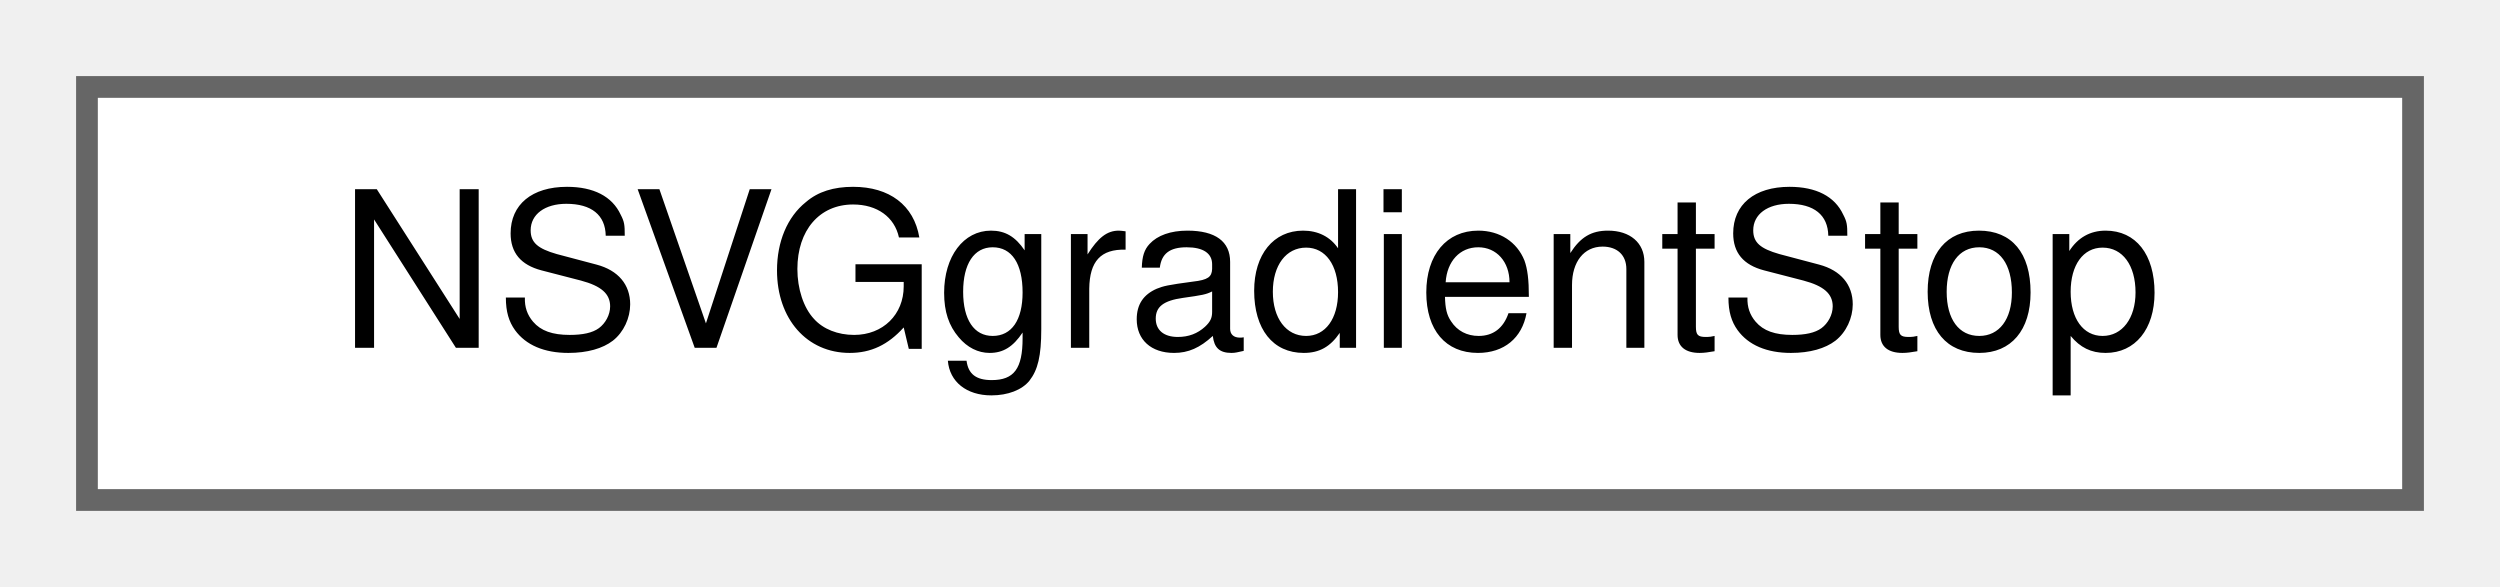
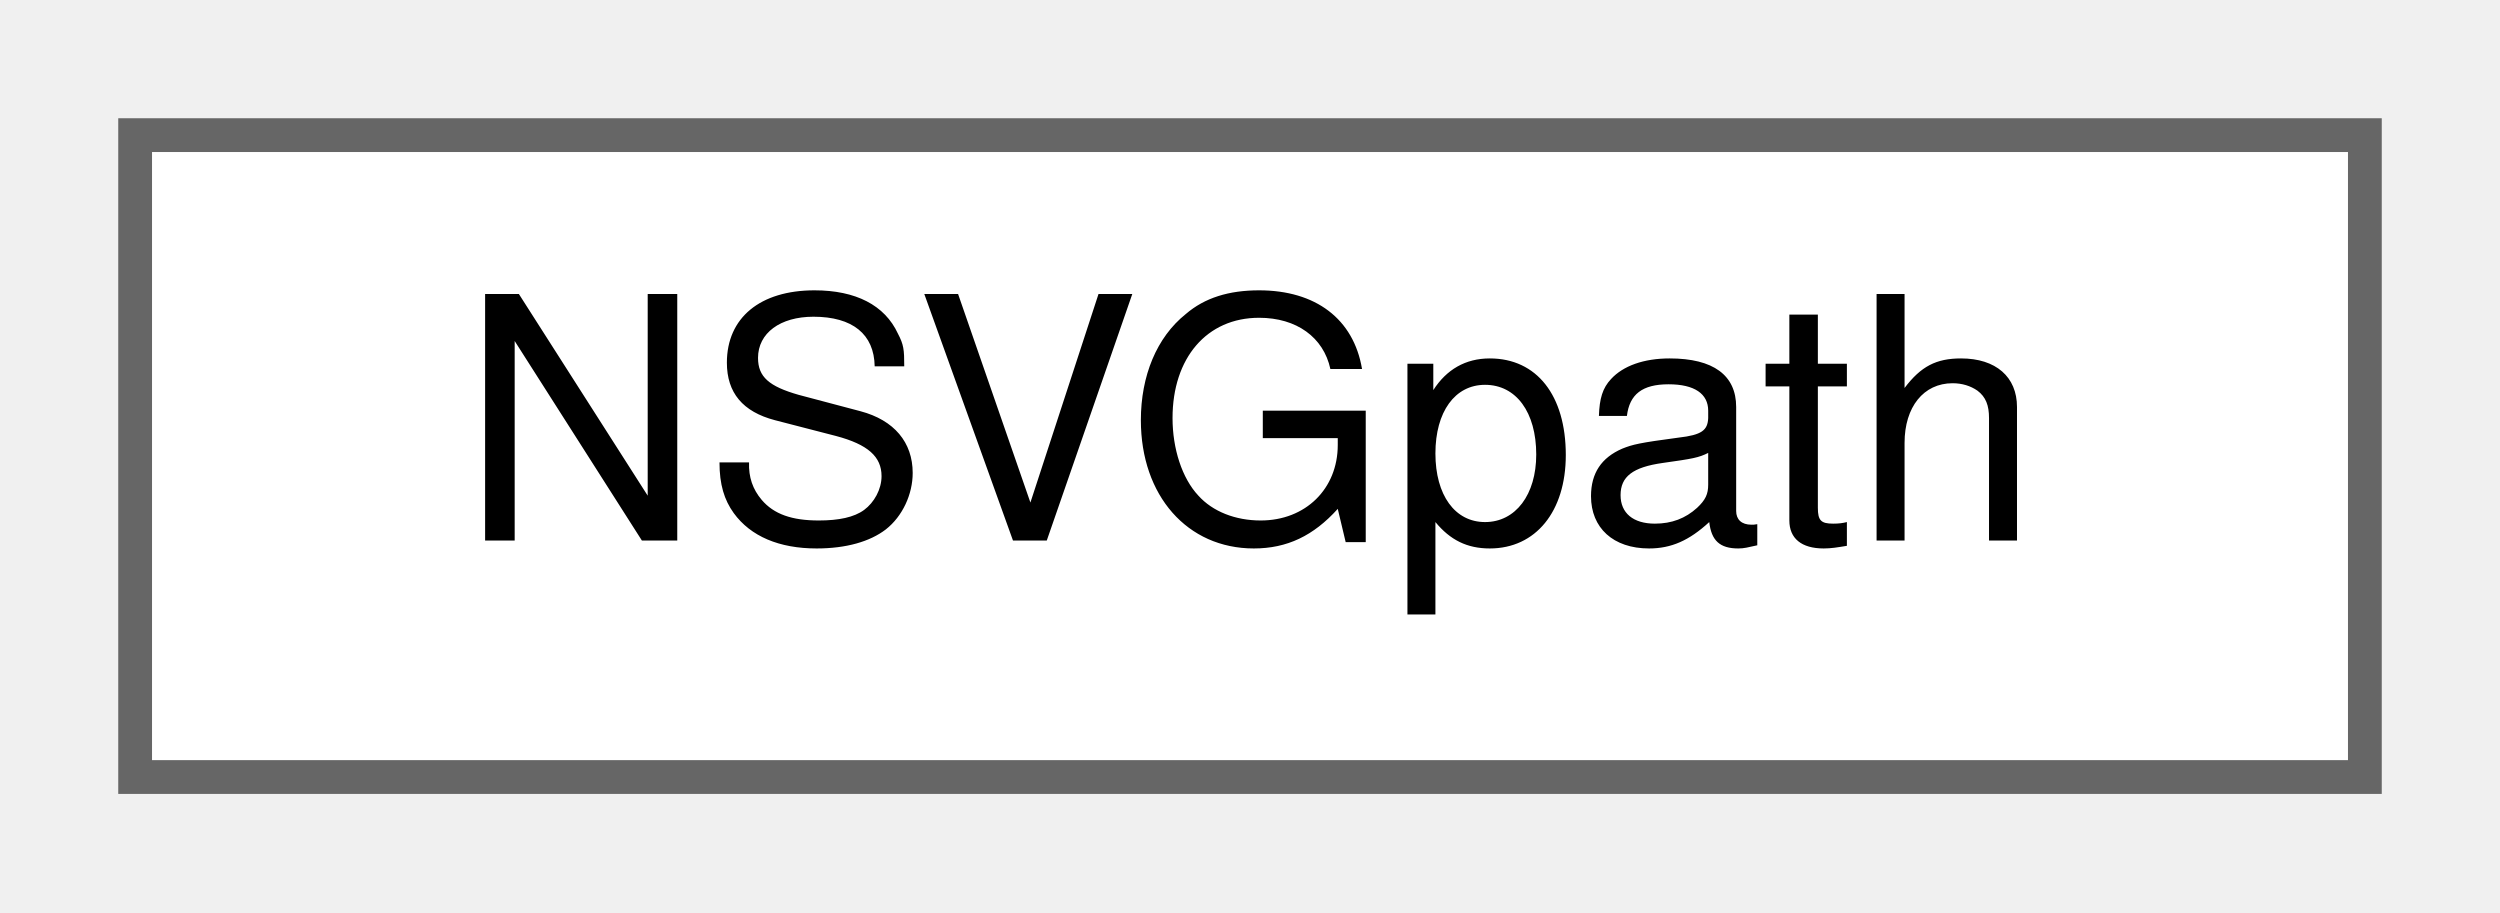
- <svg xmlns="http://www.w3.org/2000/svg" xmlns:xlink="http://www.w3.org/1999/xlink" width="115pt" height="27pt" viewBox="0.00 0.00 115.00 27.00">
+ <svg xmlns="http://www.w3.org/2000/svg" xmlns:xlink="http://www.w3.org/1999/xlink" width="74pt" height="27pt" viewBox="0.00 0.00 74.00 27.00">
  <g id="graph0" class="graph" transform="scale(1 1) rotate(0) translate(4 23)">
    <g id="node1" class="node">
      <g id="a_node1">
-         <a xlink:href="structNSVGgradientStop.html" target="_top" xlink:title=" ">
-           <polygon fill="white" stroke="#666666" points="107,-19 0,-19 0,0 107,0 107,-19" />
-           <text text-anchor="middle" x="53.5" y="-7" font-family="Helvetica,sans-Serif" font-size="10.00">NSVGgradientStop</text>
+         <a xlink:href="structNSVGpath.html" target="_top" xlink:title=" ">
+           <polygon fill="white" stroke="#666666" points="66,-19 0,-19 0,0 66,0 66,-19" />
+           <text text-anchor="middle" x="33" y="-7" font-family="Helvetica,sans-Serif" font-size="10.00">NSVGpath</text>
        </a>
      </g>
    </g>
  </g>
</svg>
